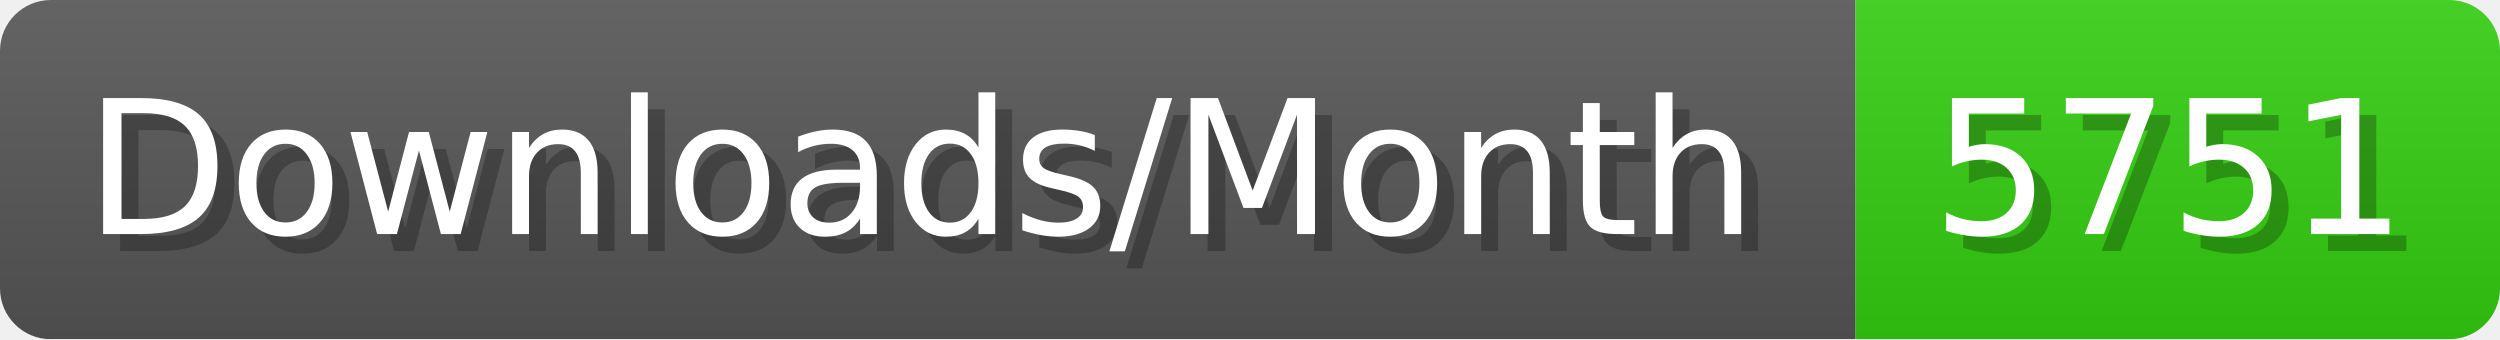
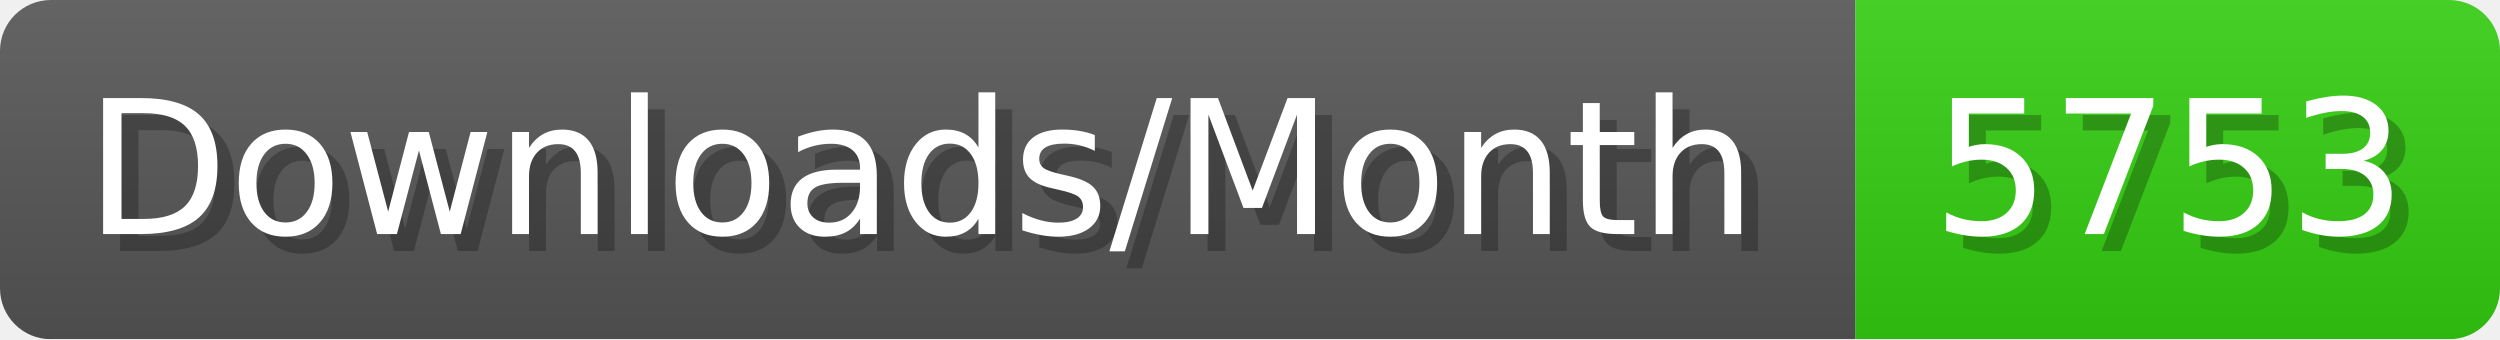
- <svg xmlns="http://www.w3.org/2000/svg" width="147.4" height="20" viewBox="0 0 1474 200" role="img" aria-label="Downloads/Month: 5751">
+ <svg xmlns="http://www.w3.org/2000/svg" width="147.4" height="20" viewBox="0 0 1474 200" role="img" aria-label="Downloads/Month: 5753">
  <linearGradient id="YlXUI" x2="0" y2="100%">
    <stop offset="0" stop-opacity=".1" stop-color="#EEE" />
    <stop offset="1" stop-opacity=".1" />
  </linearGradient>
  <mask id="JHhop">
    <rect width="1474" height="200" rx="30" fill="#FFF" />
  </mask>
  <g mask="url(#JHhop)">
    <rect width="1094" height="200" fill="#555" />
    <rect width="380" height="200" fill="#3C1" x="1094" />
    <rect width="1474" height="200" fill="url(#YlXUI)" />
  </g>
  <g aria-hidden="true" fill="#fff" text-anchor="start" font-family="Verdana,DejaVu Sans,sans-serif" font-size="110">
    <text x="60" y="148" textLength="994" fill="#000" opacity="0.25">Downloads/Month</text>
    <text x="50" y="138" textLength="994">Downloads/Month</text>
-     <text x="1149" y="148" textLength="280" fill="#000" opacity="0.25">5751</text>
-     <text x="1139" y="138" textLength="280">5751</text>
+     <text x="1149" y="148" textLength="280" fill="#000" opacity="0.25">5753</text>
+     <text x="1139" y="138" textLength="280">5753</text>
  </g>
</svg>
